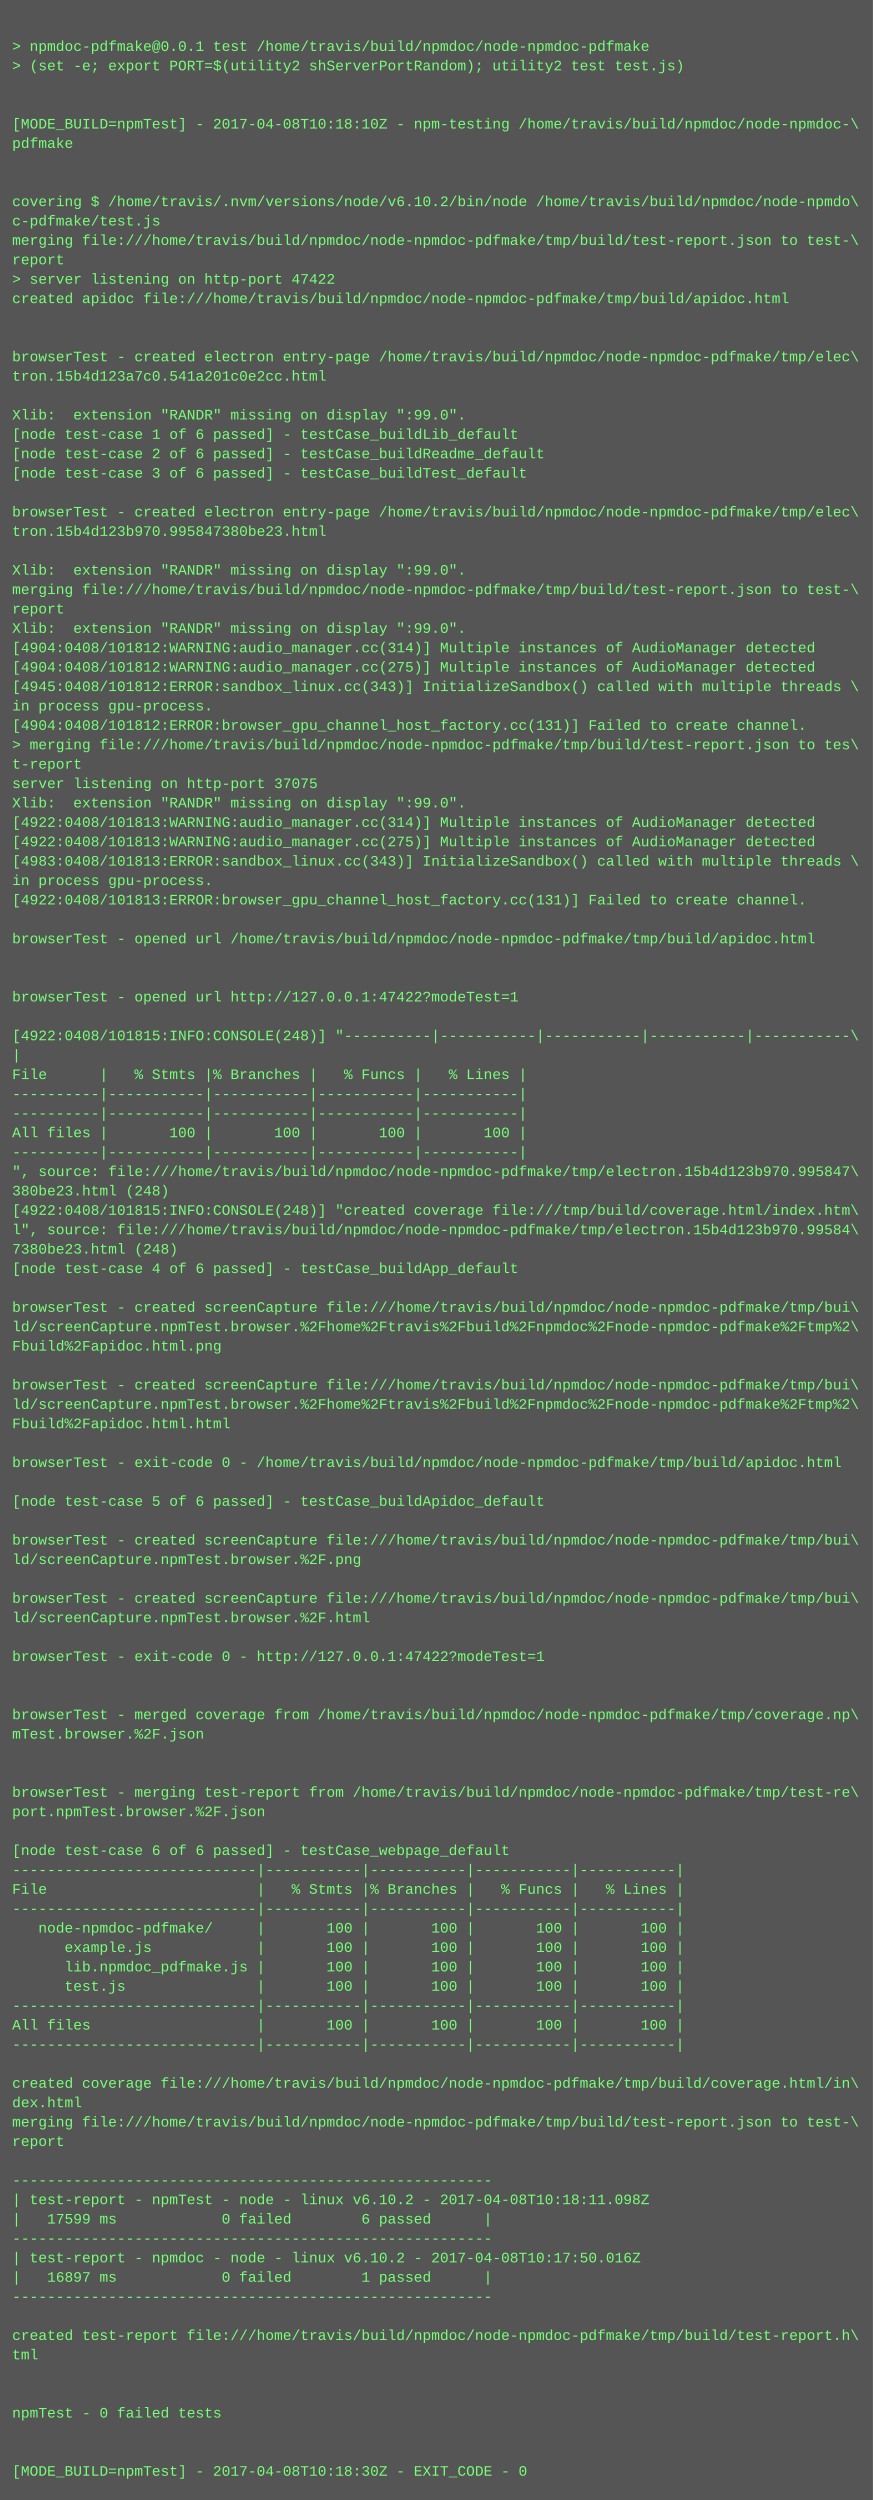
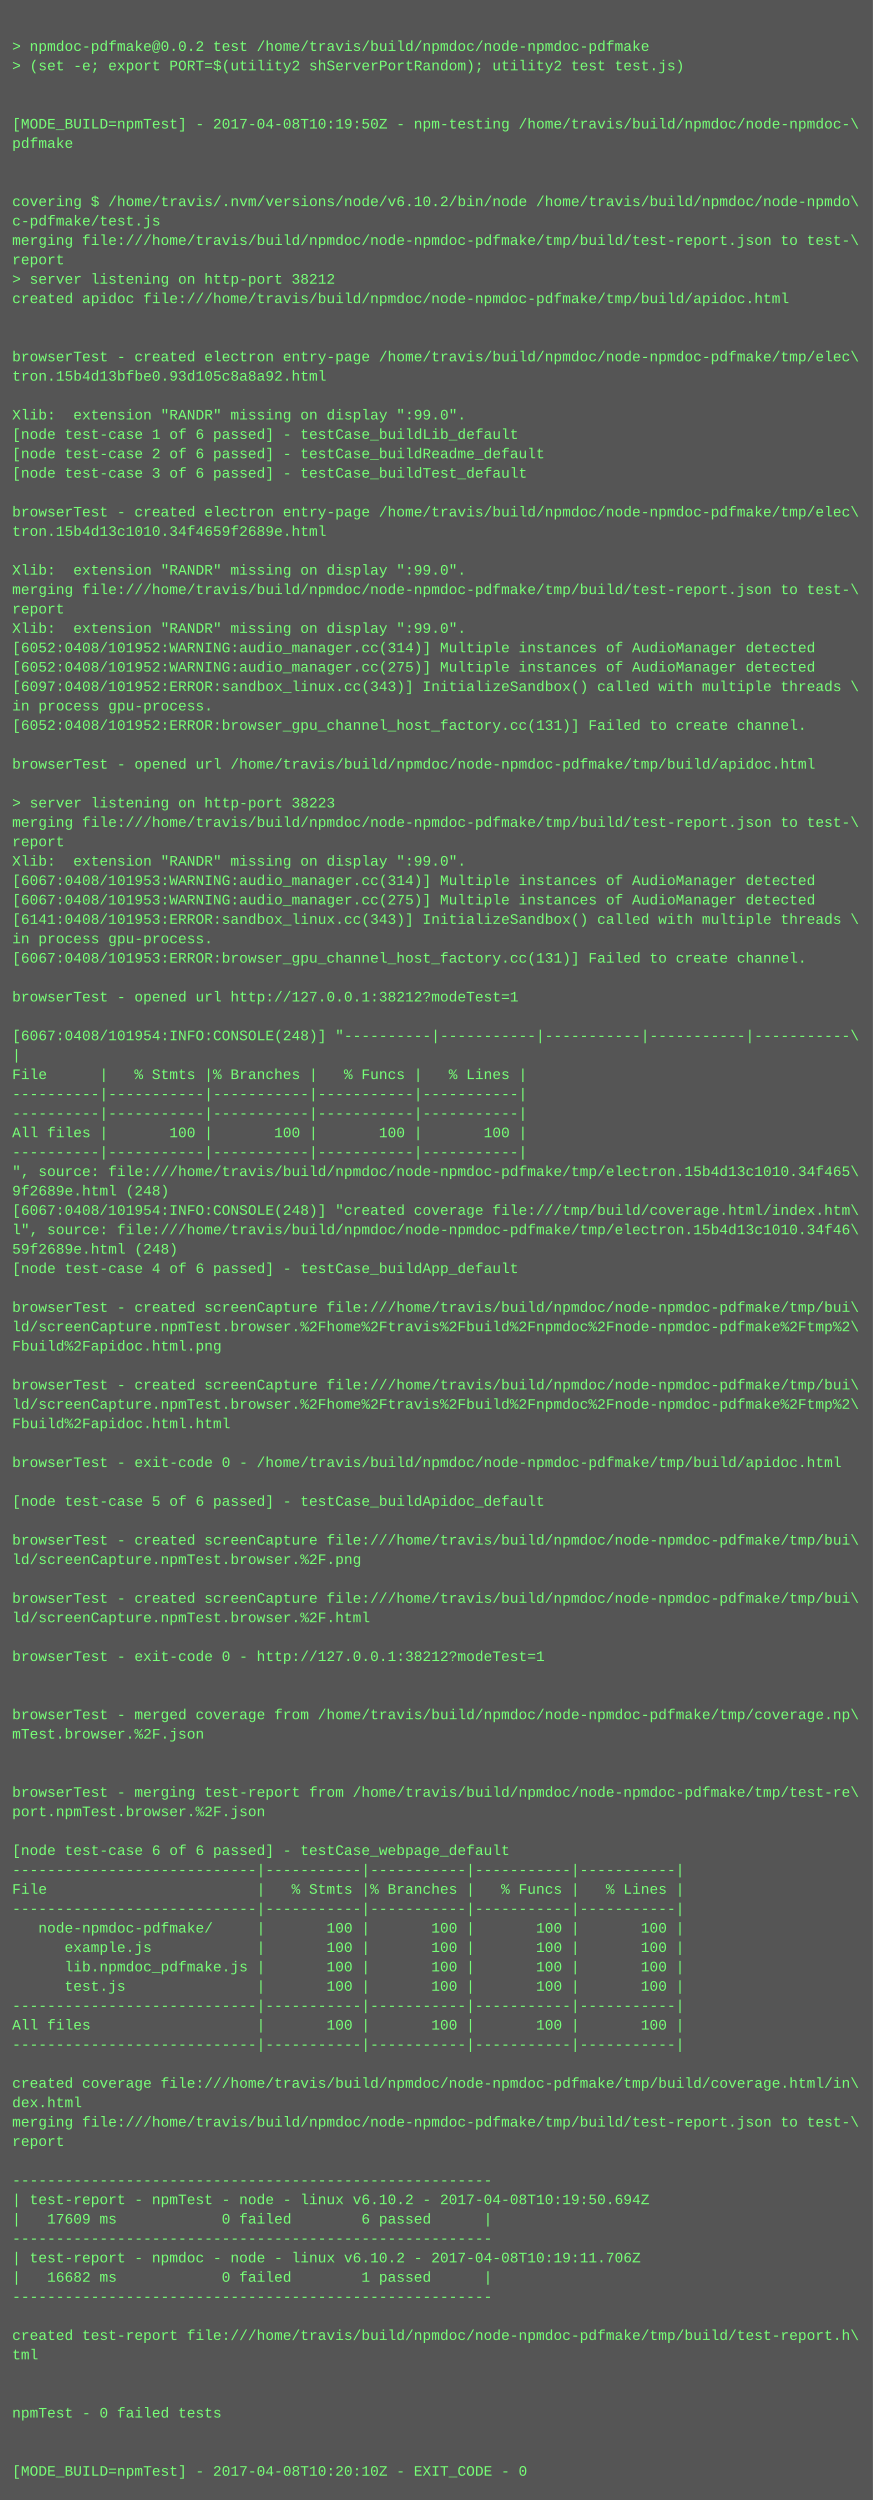
<svg xmlns="http://www.w3.org/2000/svg" height="2062" width="720">
  <rect height="2062" fill="#555" width="720" />
  <text fill="#7f7" font-family="Courier New" font-size="12" xml:space="preserve">
    <tspan x="10" y="26" />
-     <tspan x="10" y="42">&gt; npmdoc-pdfmake@0.0.1 test /home/travis/build/npmdoc/node-npmdoc-pdfmake</tspan>
+     <tspan x="10" y="42">&gt; npmdoc-pdfmake@0.0.2 test /home/travis/build/npmdoc/node-npmdoc-pdfmake</tspan>
    <tspan x="10" y="58">&gt; (set -e; export PORT=$(utility2 shServerPortRandom); utility2 test test.js)</tspan>
    <tspan x="10" y="74" />
    <tspan x="10" y="90" />
-     <tspan x="10" y="106">[MODE_BUILD=npmTest] - 2017-04-08T10:18:10Z - npm-testing /home/travis/build/npmdoc/node-npmdoc-\</tspan>
+     <tspan x="10" y="106">[MODE_BUILD=npmTest] - 2017-04-08T10:19:50Z - npm-testing /home/travis/build/npmdoc/node-npmdoc-\</tspan>
    <tspan x="10" y="122">pdfmake</tspan>
    <tspan x="10" y="138" />
    <tspan x="10" y="154" />
    <tspan x="10" y="170">covering $ /home/travis/.nvm/versions/node/v6.10.2/bin/node /home/travis/build/npmdoc/node-npmdo\</tspan>
    <tspan x="10" y="186">c-pdfmake/test.js</tspan>
    <tspan x="10" y="202">merging file:///home/travis/build/npmdoc/node-npmdoc-pdfmake/tmp/build/test-report.json to test-\</tspan>
    <tspan x="10" y="218">report</tspan>
-     <tspan x="10" y="234">&gt; server listening on http-port 47422</tspan>
+     <tspan x="10" y="234">&gt; server listening on http-port 38212</tspan>
    <tspan x="10" y="250">created apidoc file:///home/travis/build/npmdoc/node-npmdoc-pdfmake/tmp/build/apidoc.html</tspan>
    <tspan x="10" y="266" />
    <tspan x="10" y="282" />
    <tspan x="10" y="298">browserTest - created electron entry-page /home/travis/build/npmdoc/node-npmdoc-pdfmake/tmp/elec\</tspan>
-     <tspan x="10" y="314">tron.15b4d123a7c0.541a201c0e2cc.html</tspan>
+     <tspan x="10" y="314">tron.15b4d13bfbe0.93d105c8a8a92.html</tspan>
    <tspan x="10" y="330" />
    <tspan x="10" y="346">Xlib:  extension "RANDR" missing on display ":99.0".</tspan>
    <tspan x="10" y="362">[node test-case 1 of 6 passed] - testCase_buildLib_default</tspan>
    <tspan x="10" y="378">[node test-case 2 of 6 passed] - testCase_buildReadme_default</tspan>
    <tspan x="10" y="394">[node test-case 3 of 6 passed] - testCase_buildTest_default</tspan>
    <tspan x="10" y="410" />
    <tspan x="10" y="426">browserTest - created electron entry-page /home/travis/build/npmdoc/node-npmdoc-pdfmake/tmp/elec\</tspan>
-     <tspan x="10" y="442">tron.15b4d123b970.995847380be23.html</tspan>
+     <tspan x="10" y="442">tron.15b4d13c1010.34f4659f2689e.html</tspan>
    <tspan x="10" y="458" />
    <tspan x="10" y="474">Xlib:  extension "RANDR" missing on display ":99.0".</tspan>
    <tspan x="10" y="490">merging file:///home/travis/build/npmdoc/node-npmdoc-pdfmake/tmp/build/test-report.json to test-\</tspan>
    <tspan x="10" y="506">report</tspan>
    <tspan x="10" y="522">Xlib:  extension "RANDR" missing on display ":99.0".</tspan>
-     <tspan x="10" y="538">[4904:0408/101812:WARNING:audio_manager.cc(314)] Multiple instances of AudioManager detected</tspan>
-     <tspan x="10" y="554">[4904:0408/101812:WARNING:audio_manager.cc(275)] Multiple instances of AudioManager detected</tspan>
-     <tspan x="10" y="570">[4945:0408/101812:ERROR:sandbox_linux.cc(343)] InitializeSandbox() called with multiple threads \</tspan>
+     <tspan x="10" y="538">[6052:0408/101952:WARNING:audio_manager.cc(314)] Multiple instances of AudioManager detected</tspan>
+     <tspan x="10" y="554">[6052:0408/101952:WARNING:audio_manager.cc(275)] Multiple instances of AudioManager detected</tspan>
+     <tspan x="10" y="570">[6097:0408/101952:ERROR:sandbox_linux.cc(343)] InitializeSandbox() called with multiple threads \</tspan>
    <tspan x="10" y="586">in process gpu-process. </tspan>
-     <tspan x="10" y="602">[4904:0408/101812:ERROR:browser_gpu_channel_host_factory.cc(131)] Failed to create channel.</tspan>
-     <tspan x="10" y="618">&gt; merging file:///home/travis/build/npmdoc/node-npmdoc-pdfmake/tmp/build/test-report.json to tes\</tspan>
-     <tspan x="10" y="634">t-report</tspan>
-     <tspan x="10" y="650">server listening on http-port 37075</tspan>
-     <tspan x="10" y="666">Xlib:  extension "RANDR" missing on display ":99.0".</tspan>
-     <tspan x="10" y="682">[4922:0408/101813:WARNING:audio_manager.cc(314)] Multiple instances of AudioManager detected</tspan>
-     <tspan x="10" y="698">[4922:0408/101813:WARNING:audio_manager.cc(275)] Multiple instances of AudioManager detected</tspan>
-     <tspan x="10" y="714">[4983:0408/101813:ERROR:sandbox_linux.cc(343)] InitializeSandbox() called with multiple threads \</tspan>
-     <tspan x="10" y="730">in process gpu-process. </tspan>
-     <tspan x="10" y="746">[4922:0408/101813:ERROR:browser_gpu_channel_host_factory.cc(131)] Failed to create channel.</tspan>
-     <tspan x="10" y="762" />
-     <tspan x="10" y="778">browserTest - opened url /home/travis/build/npmdoc/node-npmdoc-pdfmake/tmp/build/apidoc.html</tspan>
-     <tspan x="10" y="794" />
+     <tspan x="10" y="602">[6052:0408/101952:ERROR:browser_gpu_channel_host_factory.cc(131)] Failed to create channel.</tspan>
+     <tspan x="10" y="618" />
+     <tspan x="10" y="634">browserTest - opened url /home/travis/build/npmdoc/node-npmdoc-pdfmake/tmp/build/apidoc.html</tspan>
+     <tspan x="10" y="650" />
+     <tspan x="10" y="666">&gt; server listening on http-port 38223</tspan>
+     <tspan x="10" y="682">merging file:///home/travis/build/npmdoc/node-npmdoc-pdfmake/tmp/build/test-report.json to test-\</tspan>
+     <tspan x="10" y="698">report</tspan>
+     <tspan x="10" y="714">Xlib:  extension "RANDR" missing on display ":99.0".</tspan>
+     <tspan x="10" y="730">[6067:0408/101953:WARNING:audio_manager.cc(314)] Multiple instances of AudioManager detected</tspan>
+     <tspan x="10" y="746">[6067:0408/101953:WARNING:audio_manager.cc(275)] Multiple instances of AudioManager detected</tspan>
+     <tspan x="10" y="762">[6141:0408/101953:ERROR:sandbox_linux.cc(343)] InitializeSandbox() called with multiple threads \</tspan>
+     <tspan x="10" y="778">in process gpu-process. </tspan>
+     <tspan x="10" y="794">[6067:0408/101953:ERROR:browser_gpu_channel_host_factory.cc(131)] Failed to create channel.</tspan>
    <tspan x="10" y="810" />
-     <tspan x="10" y="826">browserTest - opened url http://127.0.0.1:47422?modeTest=1</tspan>
+     <tspan x="10" y="826">browserTest - opened url http://127.0.0.1:38212?modeTest=1</tspan>
    <tspan x="10" y="842" />
-     <tspan x="10" y="858">[4922:0408/101815:INFO:CONSOLE(248)] "----------|-----------|-----------|-----------|-----------\</tspan>
+     <tspan x="10" y="858">[6067:0408/101954:INFO:CONSOLE(248)] "----------|-----------|-----------|-----------|-----------\</tspan>
    <tspan x="10" y="874">|</tspan>
    <tspan x="10" y="890">File      |   % Stmts |% Branches |   % Funcs |   % Lines |</tspan>
    <tspan x="10" y="906">----------|-----------|-----------|-----------|-----------|</tspan>
    <tspan x="10" y="922">----------|-----------|-----------|-----------|-----------|</tspan>
    <tspan x="10" y="938">All files |       100 |       100 |       100 |       100 |</tspan>
    <tspan x="10" y="954">----------|-----------|-----------|-----------|-----------|</tspan>
-     <tspan x="10" y="970">", source: file:///home/travis/build/npmdoc/node-npmdoc-pdfmake/tmp/electron.15b4d123b970.995847\</tspan>
-     <tspan x="10" y="986">380be23.html (248)</tspan>
-     <tspan x="10" y="1002">[4922:0408/101815:INFO:CONSOLE(248)] "created coverage file:///tmp/build/coverage.html/index.htm\</tspan>
-     <tspan x="10" y="1018">l", source: file:///home/travis/build/npmdoc/node-npmdoc-pdfmake/tmp/electron.15b4d123b970.99584\</tspan>
-     <tspan x="10" y="1034">7380be23.html (248)</tspan>
+     <tspan x="10" y="970">", source: file:///home/travis/build/npmdoc/node-npmdoc-pdfmake/tmp/electron.15b4d13c1010.34f465\</tspan>
+     <tspan x="10" y="986">9f2689e.html (248)</tspan>
+     <tspan x="10" y="1002">[6067:0408/101954:INFO:CONSOLE(248)] "created coverage file:///tmp/build/coverage.html/index.htm\</tspan>
+     <tspan x="10" y="1018">l", source: file:///home/travis/build/npmdoc/node-npmdoc-pdfmake/tmp/electron.15b4d13c1010.34f46\</tspan>
+     <tspan x="10" y="1034">59f2689e.html (248)</tspan>
    <tspan x="10" y="1050">[node test-case 4 of 6 passed] - testCase_buildApp_default</tspan>
    <tspan x="10" y="1066" />
    <tspan x="10" y="1082">browserTest - created screenCapture file:///home/travis/build/npmdoc/node-npmdoc-pdfmake/tmp/bui\</tspan>
    <tspan x="10" y="1098">ld/screenCapture.npmTest.browser.%2Fhome%2Ftravis%2Fbuild%2Fnpmdoc%2Fnode-npmdoc-pdfmake%2Ftmp%2\</tspan>
    <tspan x="10" y="1114">Fbuild%2Fapidoc.html.png</tspan>
    <tspan x="10" y="1130" />
    <tspan x="10" y="1146">browserTest - created screenCapture file:///home/travis/build/npmdoc/node-npmdoc-pdfmake/tmp/bui\</tspan>
    <tspan x="10" y="1162">ld/screenCapture.npmTest.browser.%2Fhome%2Ftravis%2Fbuild%2Fnpmdoc%2Fnode-npmdoc-pdfmake%2Ftmp%2\</tspan>
    <tspan x="10" y="1178">Fbuild%2Fapidoc.html.html</tspan>
    <tspan x="10" y="1194" />
    <tspan x="10" y="1210">browserTest - exit-code 0 - /home/travis/build/npmdoc/node-npmdoc-pdfmake/tmp/build/apidoc.html</tspan>
    <tspan x="10" y="1226" />
    <tspan x="10" y="1242">[node test-case 5 of 6 passed] - testCase_buildApidoc_default</tspan>
    <tspan x="10" y="1258" />
    <tspan x="10" y="1274">browserTest - created screenCapture file:///home/travis/build/npmdoc/node-npmdoc-pdfmake/tmp/bui\</tspan>
    <tspan x="10" y="1290">ld/screenCapture.npmTest.browser.%2F.png</tspan>
    <tspan x="10" y="1306" />
    <tspan x="10" y="1322">browserTest - created screenCapture file:///home/travis/build/npmdoc/node-npmdoc-pdfmake/tmp/bui\</tspan>
    <tspan x="10" y="1338">ld/screenCapture.npmTest.browser.%2F.html</tspan>
    <tspan x="10" y="1354" />
-     <tspan x="10" y="1370">browserTest - exit-code 0 - http://127.0.0.1:47422?modeTest=1</tspan>
+     <tspan x="10" y="1370">browserTest - exit-code 0 - http://127.0.0.1:38212?modeTest=1</tspan>
    <tspan x="10" y="1386" />
    <tspan x="10" y="1402" />
    <tspan x="10" y="1418">browserTest - merged coverage from /home/travis/build/npmdoc/node-npmdoc-pdfmake/tmp/coverage.np\</tspan>
    <tspan x="10" y="1434">mTest.browser.%2F.json</tspan>
    <tspan x="10" y="1450" />
    <tspan x="10" y="1466" />
    <tspan x="10" y="1482">browserTest - merging test-report from /home/travis/build/npmdoc/node-npmdoc-pdfmake/tmp/test-re\</tspan>
    <tspan x="10" y="1498">port.npmTest.browser.%2F.json</tspan>
    <tspan x="10" y="1514" />
    <tspan x="10" y="1530">[node test-case 6 of 6 passed] - testCase_webpage_default</tspan>
    <tspan x="10" y="1546">----------------------------|-----------|-----------|-----------|-----------|</tspan>
    <tspan x="10" y="1562">File                        |   % Stmts |% Branches |   % Funcs |   % Lines |</tspan>
    <tspan x="10" y="1578">----------------------------|-----------|-----------|-----------|-----------|</tspan>
    <tspan x="10" y="1594">   node-npmdoc-pdfmake/     |       100 |       100 |       100 |       100 |</tspan>
    <tspan x="10" y="1610">      example.js            |       100 |       100 |       100 |       100 |</tspan>
    <tspan x="10" y="1626">      lib.npmdoc_pdfmake.js |       100 |       100 |       100 |       100 |</tspan>
    <tspan x="10" y="1642">      test.js               |       100 |       100 |       100 |       100 |</tspan>
    <tspan x="10" y="1658">----------------------------|-----------|-----------|-----------|-----------|</tspan>
    <tspan x="10" y="1674">All files                   |       100 |       100 |       100 |       100 |</tspan>
    <tspan x="10" y="1690">----------------------------|-----------|-----------|-----------|-----------|</tspan>
    <tspan x="10" y="1706" />
    <tspan x="10" y="1722">created coverage file:///home/travis/build/npmdoc/node-npmdoc-pdfmake/tmp/build/coverage.html/in\</tspan>
    <tspan x="10" y="1738">dex.html</tspan>
    <tspan x="10" y="1754">merging file:///home/travis/build/npmdoc/node-npmdoc-pdfmake/tmp/build/test-report.json to test-\</tspan>
    <tspan x="10" y="1770">report</tspan>
    <tspan x="10" y="1786" />
    <tspan x="10" y="1802">-------------------------------------------------------</tspan>
-     <tspan x="10" y="1818">| test-report - npmTest - node - linux v6.10.2 - 2017-04-08T10:18:11.098Z</tspan>
-     <tspan x="10" y="1834">|   17599 ms            0 failed        6 passed      |</tspan>
+     <tspan x="10" y="1818">| test-report - npmTest - node - linux v6.10.2 - 2017-04-08T10:19:50.694Z</tspan>
+     <tspan x="10" y="1834">|   17609 ms            0 failed        6 passed      |</tspan>
    <tspan x="10" y="1850">-------------------------------------------------------</tspan>
-     <tspan x="10" y="1866">| test-report - npmdoc - node - linux v6.10.2 - 2017-04-08T10:17:50.016Z</tspan>
-     <tspan x="10" y="1882">|   16897 ms            0 failed        1 passed      |</tspan>
+     <tspan x="10" y="1866">| test-report - npmdoc - node - linux v6.10.2 - 2017-04-08T10:19:11.706Z</tspan>
+     <tspan x="10" y="1882">|   16682 ms            0 failed        1 passed      |</tspan>
    <tspan x="10" y="1898">-------------------------------------------------------</tspan>
    <tspan x="10" y="1914" />
    <tspan x="10" y="1930">created test-report file:///home/travis/build/npmdoc/node-npmdoc-pdfmake/tmp/build/test-report.h\</tspan>
    <tspan x="10" y="1946">tml</tspan>
    <tspan x="10" y="1962" />
    <tspan x="10" y="1978" />
    <tspan x="10" y="1994">npmTest - 0 failed tests</tspan>
    <tspan x="10" y="2010" />
    <tspan x="10" y="2026" />
-     <tspan x="10" y="2042">[MODE_BUILD=npmTest] - 2017-04-08T10:18:30Z - EXIT_CODE - 0</tspan>
+     <tspan x="10" y="2042">[MODE_BUILD=npmTest] - 2017-04-08T10:20:10Z - EXIT_CODE - 0</tspan>
  </text>
</svg>
